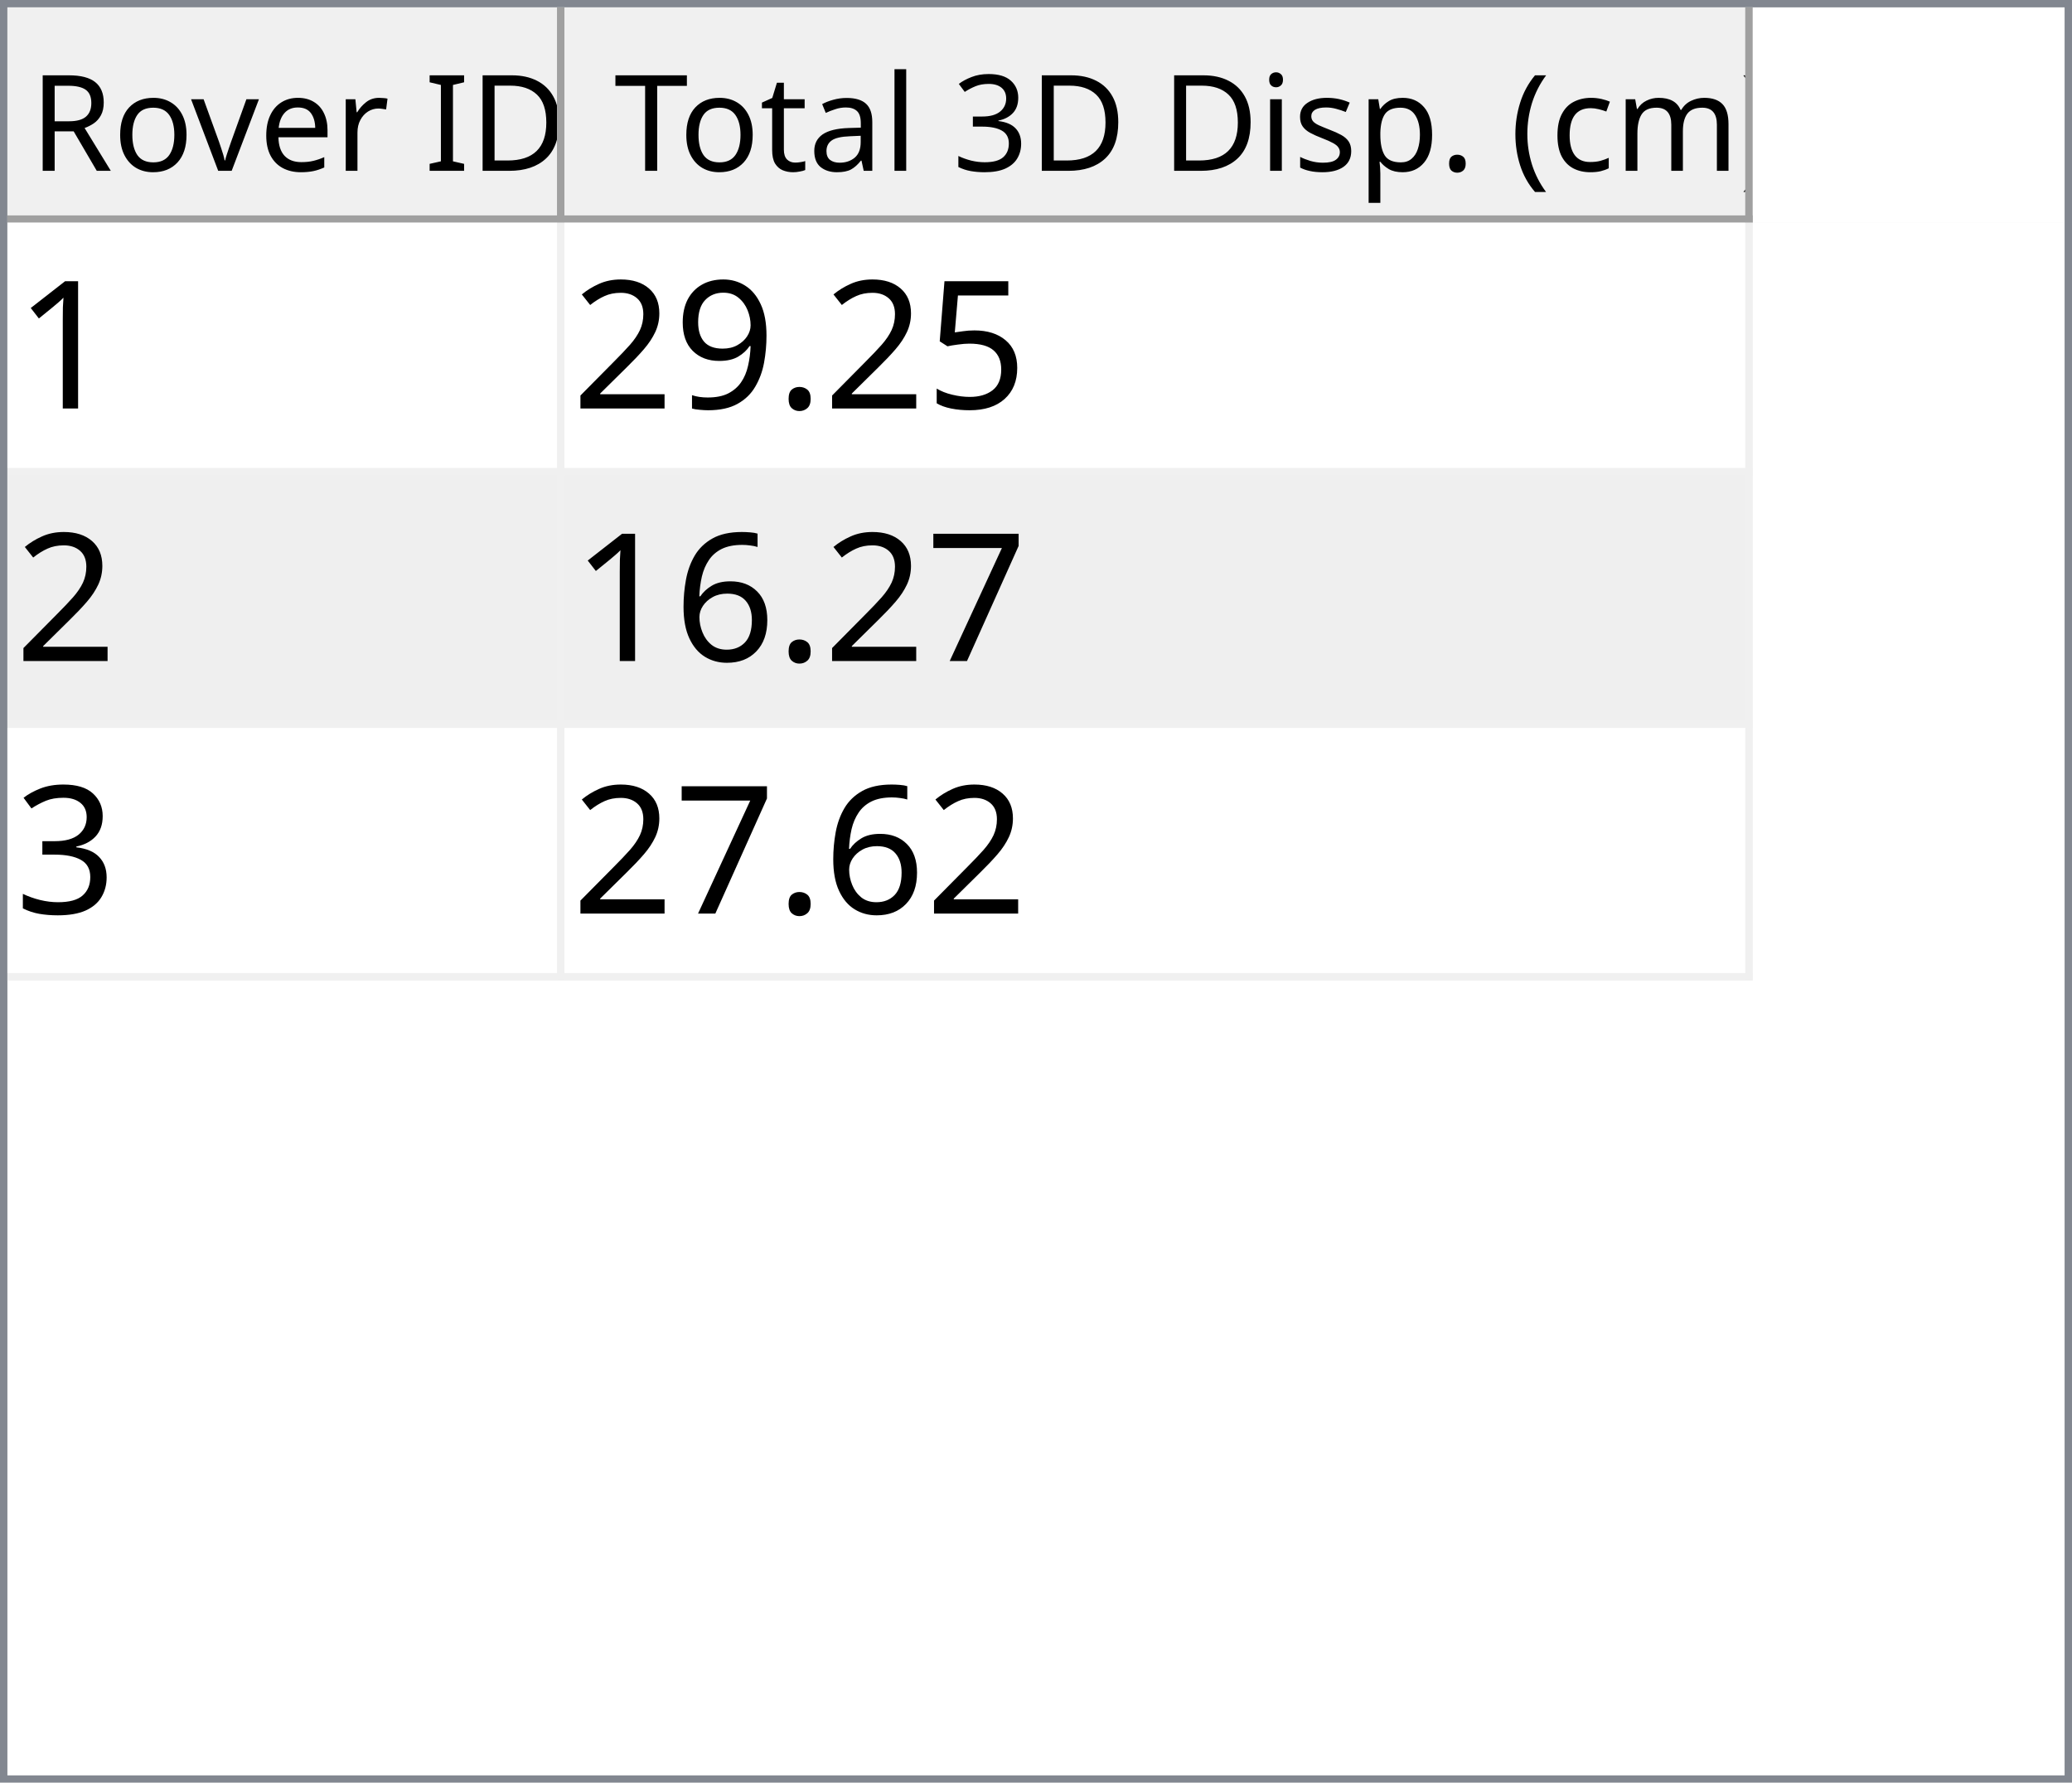
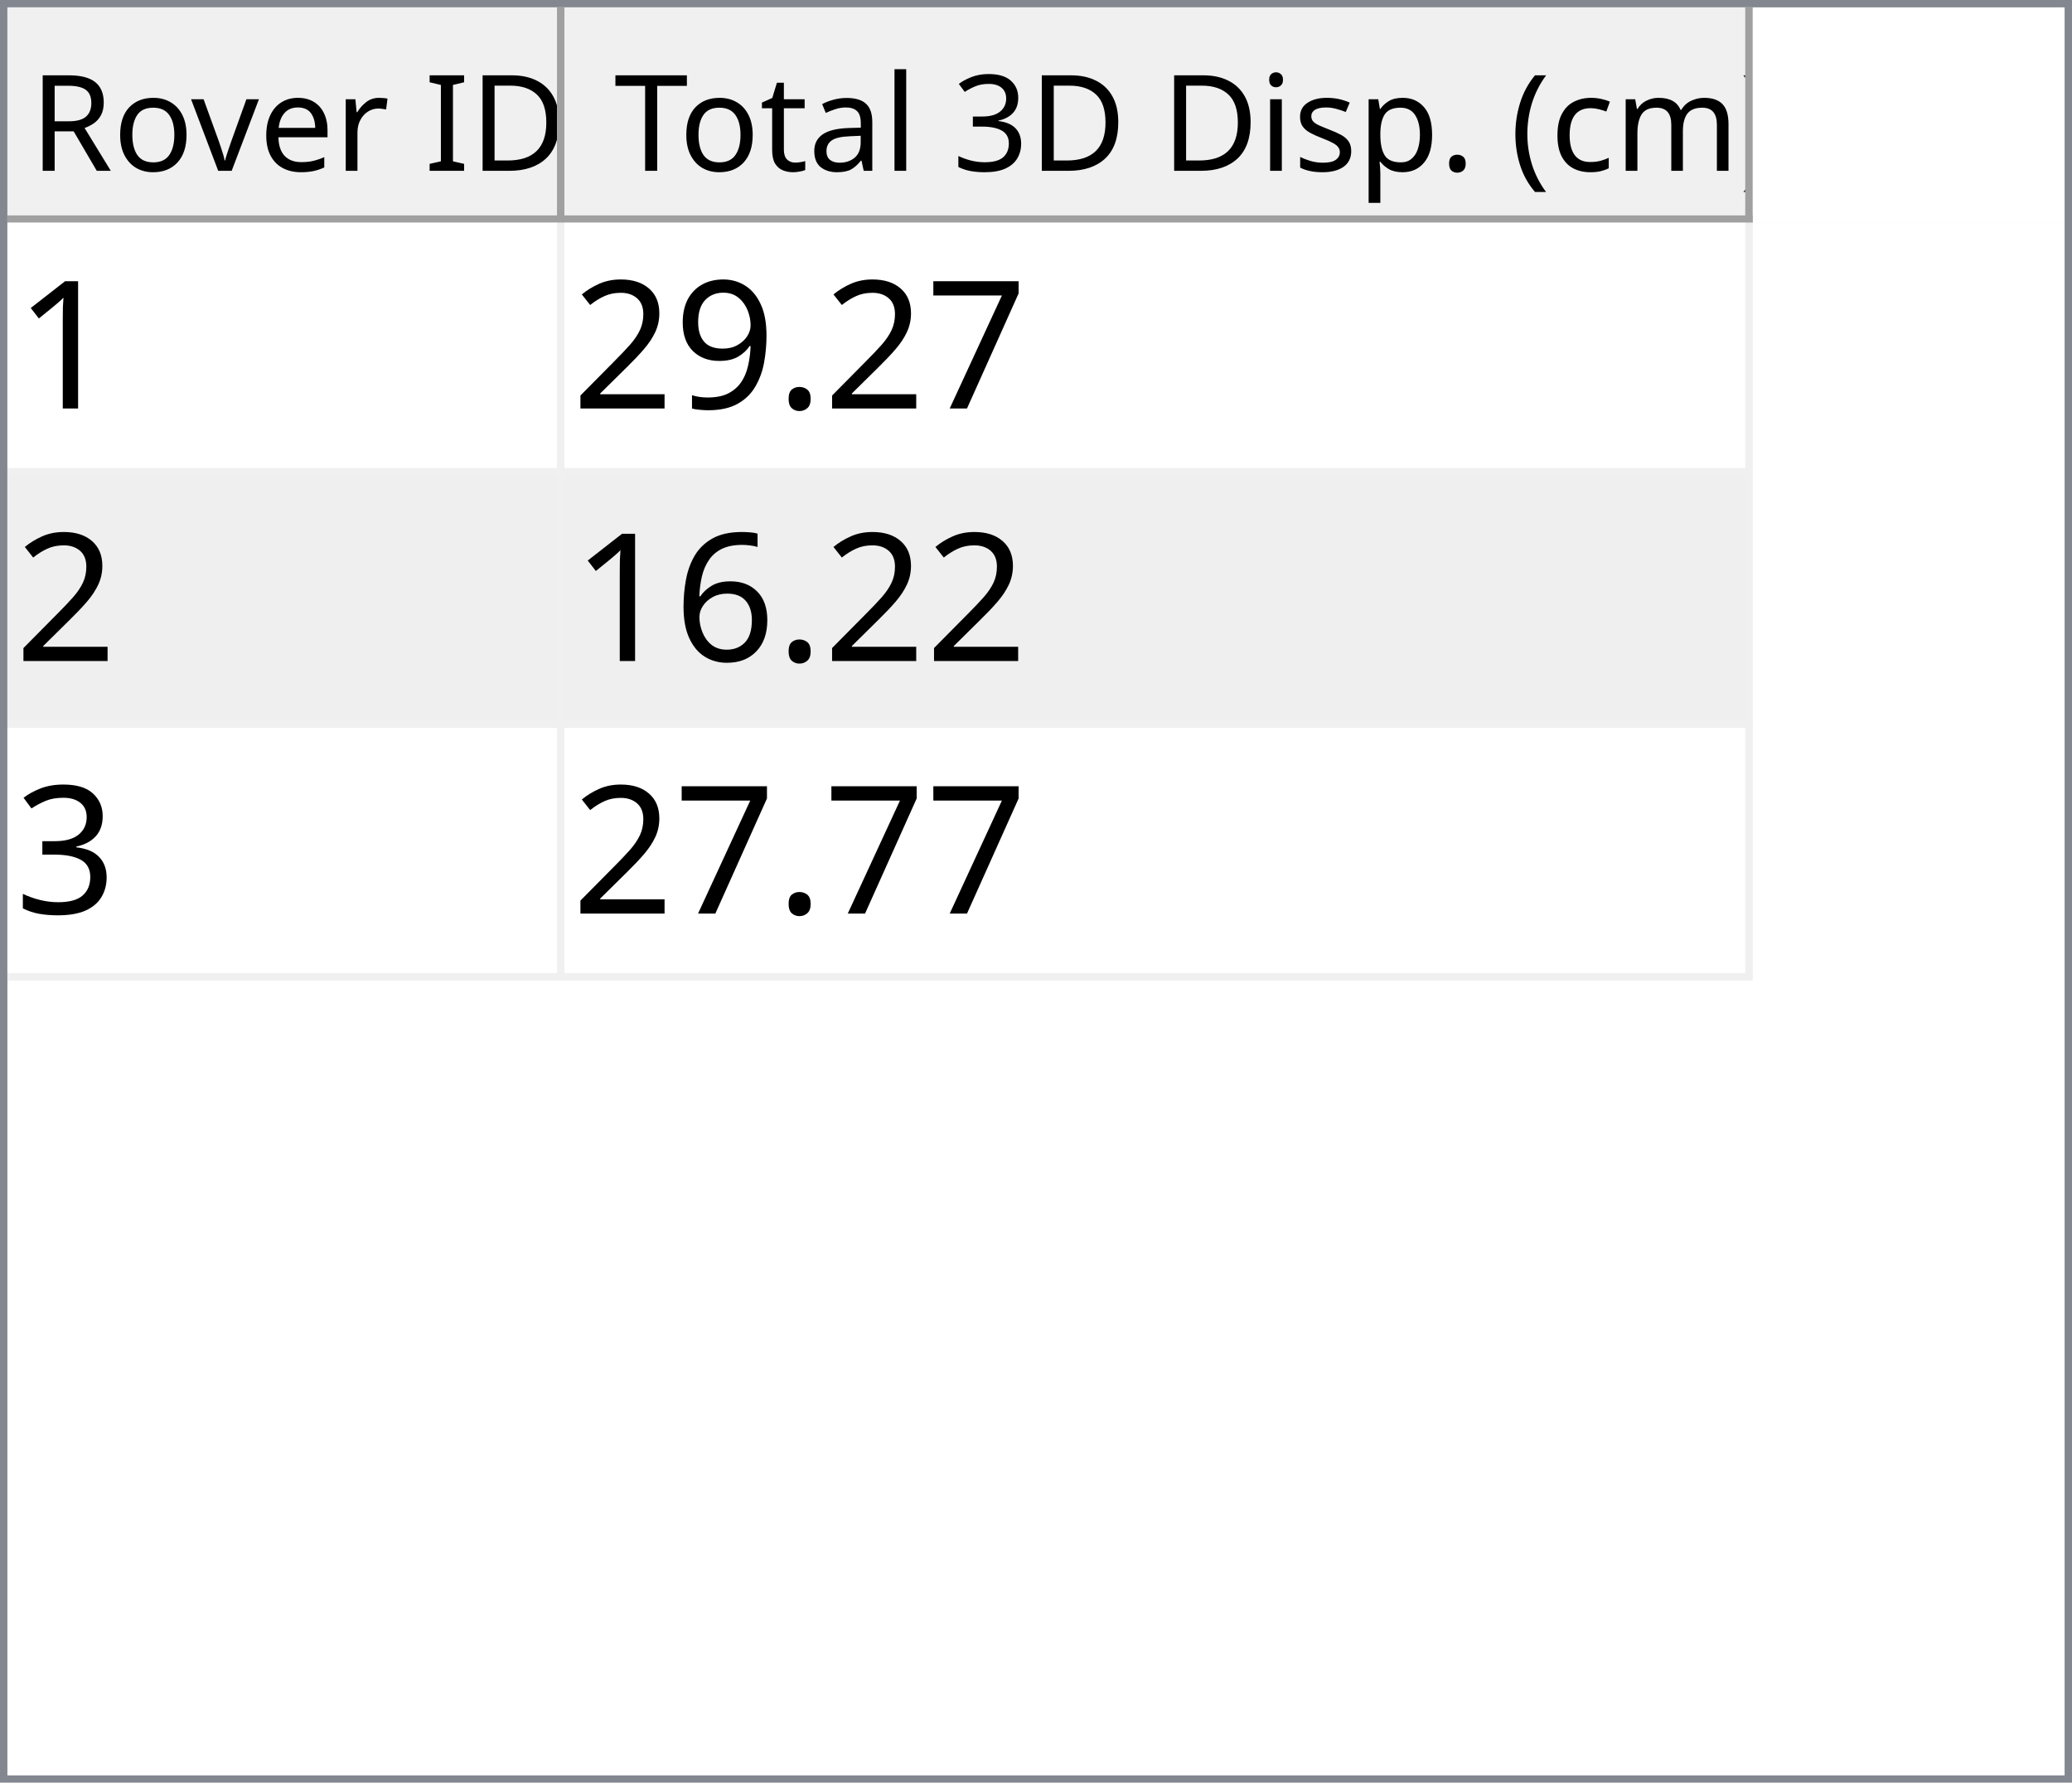
<svg xmlns="http://www.w3.org/2000/svg" style="fill-opacity:1; color-rendering:auto; color-interpolation:auto; text-rendering:auto; stroke:black; stroke-linecap:square; stroke-miterlimit:10; shape-rendering:auto; stroke-opacity:1; fill:black; stroke-dasharray:none; font-weight:normal; stroke-width:1; font-family:'Dialog'; font-style:normal; stroke-linejoin:miter; font-size:12px; stroke-dashoffset:0; image-rendering:auto;" width="279" height="240">
  <defs id="genericDefs" />
  <g>
    <defs id="defs1">
      <clipPath clipPathUnits="userSpaceOnUse" id="clipPath1">
        <path d="M0 0 L279 0 L279 240 L0 240 L0 0 Z" />
      </clipPath>
      <clipPath clipPathUnits="userSpaceOnUse" id="clipPath2">
        <path d="M0 0 L0 240 L279 240 L279 0 Z" />
      </clipPath>
      <clipPath clipPathUnits="userSpaceOnUse" id="clipPath3">
        <path d="M0 0 L0 29 L277 29 L277 0 Z" />
      </clipPath>
      <clipPath clipPathUnits="userSpaceOnUse" id="clipPath4">
        <path d="M0 0 L0 29 L75 29 L75 0 Z" />
      </clipPath>
      <clipPath clipPathUnits="userSpaceOnUse" id="clipPath5">
        <path d="M1 1 L1 28 L74 28 L74 1 Z" />
      </clipPath>
      <clipPath clipPathUnits="userSpaceOnUse" id="clipPath6">
        <path d="M0 0 L0 27 L73 27 L73 0 Z" />
      </clipPath>
      <clipPath clipPathUnits="userSpaceOnUse" id="clipPath7">
        <path d="M-0.5 -0.5 L-0.5 28.5 L74.5 28.5 L74.5 -0.5 Z" />
      </clipPath>
      <clipPath clipPathUnits="userSpaceOnUse" id="clipPath8">
        <path d="M0 0 L0 29 L160 29 L160 0 Z" />
      </clipPath>
      <clipPath clipPathUnits="userSpaceOnUse" id="clipPath9">
        <path d="M1 1 L1 28 L159 28 L159 1 Z" />
      </clipPath>
      <clipPath clipPathUnits="userSpaceOnUse" id="clipPath10">
        <path d="M0 0 L0 27 L158 27 L158 0 Z" />
      </clipPath>
      <clipPath clipPathUnits="userSpaceOnUse" id="clipPath11">
        <path d="M-0.5 -0.5 L-0.5 28.5 L159.5 28.5 L159.5 -0.5 Z" />
      </clipPath>
      <clipPath clipPathUnits="userSpaceOnUse" id="clipPath12">
        <path d="M0 0 L0 209 L277 209 L277 0 Z" />
      </clipPath>
      <clipPath clipPathUnits="userSpaceOnUse" id="clipPath13">
        <path d="M0 0 L0 102 L235 102 L235 0 Z" />
      </clipPath>
      <clipPath clipPathUnits="userSpaceOnUse" id="clipPath14">
        <path d="M-0.5 -0.5 L-0.5 101.5 L234.5 101.5 L234.5 -0.5 Z" />
      </clipPath>
      <clipPath clipPathUnits="userSpaceOnUse" id="clipPath15">
        <path d="M0 0 L0 33 L74 33 L74 0 Z" />
      </clipPath>
      <clipPath clipPathUnits="userSpaceOnUse" id="clipPath16">
        <path d="M0 0 L0 33 L159 33 L159 0 Z" />
      </clipPath>
      <font horiz-adv-x="64.551" id="font1">
        <font-face ascent="107.91" descent="25.098" units-per-em="100" style="font-style:normal; font-family:Segoe UI; font-weight:normal;" />
        <missing-glyph horiz-adv-x="64.551" d="M8.109 0 L8.109 68.266 L56.453 68.266 L56.453 0 L8.109 0 ZM15.328 7.234 L49.219 7.234 L49.219 61.031 L15.328 61.031 L15.328 7.234 Z" />
        <glyph unicode="D" horiz-adv-x="70.117" d="M9.188 0 L9.188 70.016 L28.516 70.016 Q65.531 70.016 65.531 35.891 Q65.531 19.672 55.25 9.836 Q44.969 0 27.734 0 L9.188 0 ZM17.391 62.594 L17.391 7.422 L27.828 7.422 Q41.609 7.422 49.273 14.797 Q56.938 22.172 56.938 35.688 Q56.938 62.594 28.328 62.594 L17.391 62.594 Z" />
        <glyph unicode="I" horiz-adv-x="26.611" d="M17.391 0 L9.188 0 L9.188 70.016 L17.391 70.016 L17.391 0 Z" />
        <glyph unicode=" " horiz-adv-x="27.393" d="" />
        <glyph unicode="r" horiz-adv-x="34.766" d="M34.188 41.891 Q32.078 43.5 28.125 43.5 Q23 43.5 19.555 38.672 Q16.109 33.844 16.109 25.484 L16.109 0 L8.109 0 L8.109 50 L16.109 50 L16.109 39.703 L16.312 39.703 Q18.016 44.969 21.531 47.922 Q25.047 50.875 29.391 50.875 Q32.516 50.875 34.188 50.203 L34.188 41.891 Z" />
        <glyph unicode="e" horiz-adv-x="52.295" d="M48.297 23 L12.984 23 Q13.188 14.656 17.484 10.109 Q21.781 5.562 29.297 5.562 Q37.75 5.562 44.828 11.141 L44.828 3.609 Q38.234 -1.172 27.391 -1.172 Q16.797 -1.172 10.742 5.641 Q4.688 12.453 4.688 24.812 Q4.688 36.469 11.305 43.82 Q17.922 51.172 27.734 51.172 Q37.547 51.172 42.922 44.828 Q48.297 38.484 48.297 27.203 L48.297 23 ZM40.094 29.781 Q40.047 36.719 36.75 40.578 Q33.453 44.438 27.594 44.438 Q21.922 44.438 17.969 40.383 Q14.016 36.328 13.094 29.781 L40.094 29.781 Z" />
        <glyph unicode="v" horiz-adv-x="47.9" d="M47.406 50 L27.484 0 L19.625 0 L0.688 50 L9.469 50 L22.172 13.672 Q23.578 9.672 23.922 6.688 L24.125 6.688 Q24.609 10.453 25.688 13.484 L38.969 50 L47.406 50 Z" />
        <glyph unicode="o" horiz-adv-x="58.594" d="M29 -1.172 Q17.922 -1.172 11.305 5.836 Q4.688 12.844 4.688 24.422 Q4.688 37.016 11.57 44.094 Q18.453 51.172 30.172 51.172 Q41.359 51.172 47.633 44.289 Q53.906 37.406 53.906 25.203 Q53.906 13.234 47.141 6.031 Q40.375 -1.172 29 -1.172 ZM29.594 44.438 Q21.875 44.438 17.383 39.188 Q12.891 33.938 12.891 24.703 Q12.891 15.828 17.43 10.695 Q21.969 5.562 29.594 5.562 Q37.359 5.562 41.531 10.594 Q45.703 15.625 45.703 24.906 Q45.703 34.281 41.531 39.359 Q37.359 44.438 29.594 44.438 Z" />
        <glyph unicode="R" horiz-adv-x="59.814" d="M59.375 0 L49.609 0 L37.891 19.625 Q36.281 22.359 34.766 24.289 Q33.25 26.219 31.664 27.438 Q30.078 28.656 28.25 29.219 Q26.422 29.781 24.125 29.781 L17.391 29.781 L17.391 0 L9.188 0 L9.188 70.016 L30.078 70.016 Q34.672 70.016 38.555 68.867 Q42.438 67.719 45.289 65.375 Q48.141 63.031 49.758 59.547 Q51.375 56.062 51.375 51.375 Q51.375 47.703 50.273 44.656 Q49.172 41.609 47.148 39.211 Q45.125 36.812 42.266 35.133 Q39.406 33.453 35.844 32.516 L35.844 32.328 Q37.594 31.547 38.891 30.547 Q40.188 29.547 41.359 28.18 Q42.531 26.812 43.68 25.078 Q44.828 23.344 46.234 21.047 L59.375 0 ZM17.391 62.594 L17.391 37.203 L28.516 37.203 Q31.594 37.203 34.203 38.133 Q36.812 39.062 38.719 40.797 Q40.625 42.531 41.703 45.047 Q42.781 47.562 42.781 50.688 Q42.781 56.297 39.141 59.445 Q35.5 62.594 28.609 62.594 L17.391 62.594 Z" />
        <glyph unicode=")" horiz-adv-x="30.176" d="M8.297 -15.922 L1.172 -15.922 Q16.406 2.344 16.406 26.812 Q16.406 51.469 1.078 70.016 L8.297 70.016 Q23.531 52.156 23.531 26.703 Q23.531 1.375 8.297 -15.922 Z" />
        <glyph unicode="m" horiz-adv-x="86.133" d="M79.109 0 L71.094 0 L71.094 28.719 Q71.094 37.016 68.531 40.727 Q65.969 44.438 59.906 44.438 Q54.781 44.438 51.195 39.75 Q47.609 35.062 47.609 28.516 L47.609 0 L39.594 0 L39.594 29.688 Q39.594 44.438 28.219 44.438 Q22.953 44.438 19.531 40.016 Q16.109 35.594 16.109 28.516 L16.109 0 L8.109 0 L8.109 50 L16.109 50 L16.109 42.094 L16.312 42.094 Q21.625 51.172 31.844 51.172 Q36.969 51.172 40.773 48.312 Q44.578 45.453 46 40.828 Q51.562 51.172 62.594 51.172 Q79.109 51.172 79.109 30.812 L79.109 0 Z" />
        <glyph unicode="c" horiz-adv-x="46.191" d="M42.188 2.297 Q36.422 -1.172 28.516 -1.172 Q17.828 -1.172 11.258 5.789 Q4.688 12.75 4.688 23.828 Q4.688 36.188 11.766 43.68 Q18.844 51.172 30.672 51.172 Q37.25 51.172 42.281 48.734 L42.281 40.531 Q36.719 44.438 30.375 44.438 Q22.703 44.438 17.797 38.945 Q12.891 33.453 12.891 24.516 Q12.891 15.719 17.508 10.641 Q22.125 5.562 29.891 5.562 Q36.422 5.562 42.188 9.906 L42.188 2.297 Z" />
        <glyph unicode="(" horiz-adv-x="30.176" d="M29.109 -15.922 L21.969 -15.922 Q6.844 1.375 6.844 26.703 Q6.844 52.156 21.969 70.016 L29.203 70.016 Q13.875 51.469 13.875 26.812 Q13.875 2.344 29.109 -15.922 Z" />
        <glyph unicode="." horiz-adv-x="21.68" d="M10.891 -1.078 Q8.641 -1.078 7.055 0.539 Q5.469 2.156 5.469 4.391 Q5.469 6.641 7.055 8.273 Q8.641 9.906 10.891 9.906 Q13.188 9.906 14.797 8.273 Q16.406 6.641 16.406 4.391 Q16.406 2.156 14.797 0.539 Q13.188 -1.078 10.891 -1.078 Z" />
        <glyph unicode="p" horiz-adv-x="58.789" d="M16.312 7.234 L16.109 7.234 L16.109 -23 L8.109 -23 L8.109 50 L16.109 50 L16.109 41.219 L16.312 41.219 Q22.219 51.172 33.594 51.172 Q43.266 51.172 48.688 44.461 Q54.109 37.75 54.109 26.469 Q54.109 13.922 48 6.375 Q41.891 -1.172 31.297 -1.172 Q21.578 -1.172 16.312 7.234 ZM16.109 27.391 L16.109 20.406 Q16.109 14.203 20.141 9.883 Q24.172 5.562 30.375 5.562 Q37.641 5.562 41.773 11.133 Q45.906 16.703 45.906 26.609 Q45.906 34.969 42.047 39.703 Q38.188 44.438 31.594 44.438 Q24.609 44.438 20.359 39.578 Q16.109 34.719 16.109 27.391 Z" />
        <glyph unicode="s" horiz-adv-x="42.432" d="M5.078 1.812 L5.078 10.406 Q11.625 5.562 19.484 5.562 Q30.031 5.562 30.031 12.594 Q30.031 14.594 29.125 15.992 Q28.219 17.391 26.68 18.461 Q25.141 19.531 23.07 20.383 Q21 21.234 18.609 22.172 Q15.281 23.484 12.766 24.828 Q10.25 26.172 8.57 27.859 Q6.891 29.547 6.031 31.695 Q5.172 33.844 5.172 36.719 Q5.172 40.234 6.789 42.945 Q8.406 45.656 11.086 47.484 Q13.766 49.312 17.211 50.242 Q20.656 51.172 24.312 51.172 Q30.812 51.172 35.938 48.922 L35.938 40.828 Q30.422 44.438 23.25 44.438 Q21 44.438 19.195 43.922 Q17.391 43.406 16.094 42.477 Q14.797 41.547 14.086 40.258 Q13.375 38.969 13.375 37.406 Q13.375 35.453 14.086 34.133 Q14.797 32.812 16.164 31.789 Q17.531 30.766 19.484 29.938 Q21.438 29.109 23.922 28.125 Q27.25 26.859 29.883 25.516 Q32.516 24.172 34.375 22.484 Q36.234 20.797 37.234 18.602 Q38.234 16.406 38.234 13.375 Q38.234 9.672 36.602 6.938 Q34.969 4.203 32.234 2.398 Q29.5 0.594 25.93 -0.289 Q22.359 -1.172 18.453 -1.172 Q10.75 -1.172 5.078 1.812 Z" />
        <glyph unicode="i" horiz-adv-x="24.219" d="M12.203 62.703 Q10.062 62.703 8.547 64.164 Q7.031 65.625 7.031 67.875 Q7.031 70.125 8.547 71.609 Q10.062 73.094 12.203 73.094 Q14.406 73.094 15.945 71.609 Q17.484 70.125 17.484 67.875 Q17.484 65.719 15.945 64.211 Q14.406 62.703 12.203 62.703 ZM16.109 0 L8.109 0 L8.109 50 L16.109 50 L16.109 0 Z" />
        <glyph unicode="3" horiz-adv-x="53.906" d="M46.531 19.828 Q46.531 15.094 44.75 11.211 Q42.969 7.328 39.719 4.57 Q36.469 1.812 31.93 0.297 Q27.391 -1.219 21.922 -1.219 Q11.922 -1.219 6 2.594 L6 11.188 Q13.094 5.609 22.219 5.609 Q25.875 5.609 28.828 6.539 Q31.781 7.469 33.906 9.227 Q36.031 10.984 37.18 13.477 Q38.328 15.969 38.328 19.094 Q38.328 32.812 18.797 32.812 L12.984 32.812 L12.984 39.594 L18.5 39.594 Q35.797 39.594 35.797 52.484 Q35.797 64.406 22.609 64.406 Q15.188 64.406 8.688 59.422 L8.688 67.188 Q15.375 71.188 24.609 71.188 Q29 71.188 32.57 69.969 Q36.141 68.75 38.68 66.555 Q41.219 64.359 42.609 61.281 Q44 58.203 44 54.5 Q44 40.672 30.031 36.719 L30.031 36.531 Q33.594 36.141 36.625 34.797 Q39.656 33.453 41.852 31.305 Q44.047 29.156 45.289 26.25 Q46.531 23.344 46.531 19.828 Z" />
        <glyph unicode="l" horiz-adv-x="24.219" d="M16.109 0 L8.109 0 L8.109 74.031 L16.109 74.031 L16.109 0 Z" />
        <glyph unicode="a" horiz-adv-x="50.879" d="M43.891 0 L35.891 0 L35.891 7.812 L35.688 7.812 Q30.469 -1.172 20.312 -1.172 Q12.844 -1.172 8.617 2.781 Q4.391 6.734 4.391 13.281 Q4.391 27.297 20.906 29.594 L35.891 31.688 Q35.891 44.438 25.594 44.438 Q16.547 44.438 9.281 38.281 L9.281 46.484 Q16.656 51.172 26.266 51.172 Q43.891 51.172 43.891 32.516 L43.891 0 ZM35.891 25.297 L23.828 23.641 Q18.266 22.859 15.43 20.875 Q12.594 18.891 12.594 13.875 Q12.594 10.203 15.211 7.883 Q17.828 5.562 22.172 5.562 Q28.125 5.562 32.008 9.742 Q35.891 13.922 35.891 20.312 L35.891 25.297 Z" />
        <glyph unicode="t" horiz-adv-x="33.887" d="M31.297 0.484 Q28.469 -1.078 23.828 -1.078 Q10.688 -1.078 10.688 13.578 L10.688 43.172 L2.094 43.172 L2.094 50 L10.688 50 L10.688 62.203 L18.703 64.797 L18.703 50 L31.297 50 L31.297 43.172 L18.703 43.172 L18.703 14.984 Q18.703 9.969 20.414 7.82 Q22.125 5.672 26.078 5.672 Q29.109 5.672 31.297 7.328 L31.297 0.484 Z" />
        <glyph unicode="T" horiz-adv-x="52.393" d="M50.594 62.594 L30.375 62.594 L30.375 0 L22.172 0 L22.172 62.594 L2 62.594 L2 70.016 L50.594 70.016 L50.594 62.594 Z" />
      </font>
      <font horiz-adv-x="75.0" id="font2">
        <font-face ascent="100.537" descent="21.973" units-per-em="100" style="font-style:normal; font-family:sans-serif; font-weight:normal;" />
        <missing-glyph horiz-adv-x="75.0" d="M12.5 0 L12.5 62.5 L62.5 62.5 L62.5 0 L12.5 0 ZM14.062 1.562 L60.938 1.562 L60.938 60.938 L14.062 60.938 L14.062 1.562 Z" />
        <glyph unicode="1" horiz-adv-x="55.615" d="M37.25 0 L28.469 0 L28.469 56 Q25.297 52.984 20.141 49.953 Q14.984 46.922 10.891 45.406 L10.891 53.906 Q18.266 57.375 23.781 62.305 Q29.297 67.234 31.594 71.875 L37.25 71.875 L37.25 0 Z" />
-         <glyph unicode="5" horiz-adv-x="55.615" d="M4.156 18.75 L13.375 19.531 Q14.406 12.797 18.141 9.398 Q21.875 6 27.156 6 Q33.5 6 37.891 10.789 Q42.281 15.578 42.281 23.484 Q42.281 31 38.062 35.352 Q33.844 39.703 27 39.703 Q22.75 39.703 19.336 37.773 Q15.922 35.844 13.969 32.766 L5.719 33.844 L12.641 70.609 L48.25 70.609 L48.25 62.203 L19.672 62.203 L15.828 42.969 Q22.266 47.469 29.344 47.469 Q38.719 47.469 45.164 40.969 Q51.609 34.469 51.609 24.266 Q51.609 14.547 45.953 7.469 Q39.062 -1.219 27.156 -1.219 Q17.391 -1.219 11.211 4.25 Q5.031 9.719 4.156 18.75 Z" />
+         <glyph unicode="7" horiz-adv-x="55.615" d="M4.734 62.203 L4.734 70.656 L51.078 70.656 L51.078 63.812 Q44.234 56.547 37.523 44.484 Q30.812 32.422 27.156 19.672 Q24.516 10.688 23.781 0 L14.75 0 Q14.891 8.453 18.062 20.414 Q21.234 32.375 27.172 43.484 Q33.109 54.594 39.797 62.203 L4.734 62.203 Z" />
        <glyph unicode="." horiz-adv-x="27.783" d="M9.078 0 L9.078 10.016 L19.094 10.016 L19.094 0 L9.078 0 Z" />
        <glyph unicode="9" horiz-adv-x="55.615" d="M5.469 16.547 L13.922 17.328 Q14.984 11.375 18.016 8.688 Q21.047 6 25.781 6 Q29.828 6 32.883 7.859 Q35.938 9.719 37.891 12.82 Q39.844 15.922 41.164 21.195 Q42.484 26.469 42.484 31.938 Q42.484 32.516 42.438 33.688 Q39.797 29.5 35.234 26.883 Q30.672 24.266 25.344 24.266 Q16.453 24.266 10.305 30.711 Q4.156 37.156 4.156 47.703 Q4.156 58.594 10.578 65.234 Q17 71.875 26.656 71.875 Q33.641 71.875 39.43 68.117 Q45.219 64.359 48.219 57.398 Q51.219 50.438 51.219 37.25 Q51.219 23.531 48.242 15.406 Q45.266 7.281 39.383 3.031 Q33.5 -1.219 25.594 -1.219 Q17.188 -1.219 11.867 3.445 Q6.547 8.109 5.469 16.547 ZM41.453 48.141 Q41.453 55.719 37.43 60.156 Q33.406 64.594 27.734 64.594 Q21.875 64.594 17.531 59.812 Q13.188 55.031 13.188 47.406 Q13.188 40.578 17.312 36.305 Q21.438 32.031 27.484 32.031 Q33.594 32.031 37.523 36.305 Q41.453 40.578 41.453 48.141 Z" />
        <glyph unicode="2" horiz-adv-x="55.615" d="M50.344 8.453 L50.344 0 L3.031 0 Q2.938 3.172 4.047 6.109 Q5.859 10.938 9.836 15.625 Q13.812 20.312 21.344 26.469 Q33.016 36.031 37.117 41.625 Q41.219 47.219 41.219 52.203 Q41.219 57.422 37.477 61.008 Q33.734 64.594 27.734 64.594 Q21.391 64.594 17.578 60.789 Q13.766 56.984 13.719 50.25 L4.688 51.172 Q5.609 61.281 11.664 66.578 Q17.719 71.875 27.938 71.875 Q38.234 71.875 44.242 66.164 Q50.25 60.453 50.25 52 Q50.25 47.703 48.492 43.555 Q46.734 39.406 42.656 34.812 Q38.578 30.219 29.109 22.219 Q21.188 15.578 18.945 13.211 Q16.703 10.844 15.234 8.453 L50.344 8.453 Z" />
-         <glyph unicode="7" horiz-adv-x="55.615" d="M4.734 62.203 L4.734 70.656 L51.078 70.656 L51.078 63.812 Q44.234 56.547 37.523 44.484 Q30.812 32.422 27.156 19.672 Q24.516 10.688 23.781 0 L14.75 0 Q14.891 8.453 18.062 20.414 Q21.234 32.375 27.172 43.484 Q33.109 54.594 39.797 62.203 L4.734 62.203 Z" />
        <glyph unicode="6" horiz-adv-x="55.615" d="M49.75 54.047 L41.016 53.375 Q39.844 58.547 37.703 60.891 Q34.125 64.656 28.906 64.656 Q24.703 64.656 21.531 62.312 Q17.391 59.281 14.992 53.469 Q12.594 47.656 12.5 36.922 Q15.672 41.75 20.266 44.094 Q24.859 46.438 29.891 46.438 Q38.672 46.438 44.852 39.969 Q51.031 33.5 51.031 23.25 Q51.031 16.5 48.125 10.719 Q45.219 4.938 40.141 1.859 Q35.062 -1.219 28.609 -1.219 Q17.625 -1.219 10.695 6.859 Q3.766 14.938 3.766 33.5 Q3.766 54.25 11.422 63.672 Q18.109 71.875 29.438 71.875 Q37.891 71.875 43.289 67.141 Q48.688 62.406 49.75 54.047 ZM13.875 23.188 Q13.875 18.656 15.797 14.508 Q17.719 10.359 21.188 8.18 Q24.656 6 28.469 6 Q34.031 6 38.039 10.492 Q42.047 14.984 42.047 22.703 Q42.047 30.125 38.086 34.398 Q34.125 38.672 28.125 38.672 Q22.172 38.672 18.023 34.398 Q13.875 30.125 13.875 23.188 Z" />
        <glyph unicode="3" horiz-adv-x="55.615" d="M4.203 18.891 L12.984 20.062 Q14.5 12.594 18.141 9.297 Q21.781 6 27 6 Q33.203 6 37.477 10.297 Q41.75 14.594 41.75 20.953 Q41.75 27 37.797 30.93 Q33.844 34.859 27.734 34.859 Q25.25 34.859 21.531 33.891 L22.516 41.609 Q23.391 41.5 23.922 41.5 Q29.547 41.5 34.039 44.43 Q38.531 47.359 38.531 53.469 Q38.531 58.297 35.258 61.477 Q31.984 64.656 26.812 64.656 Q21.688 64.656 18.266 61.43 Q14.844 58.203 13.875 51.766 L5.078 53.328 Q6.688 62.156 12.398 67.016 Q18.109 71.875 26.609 71.875 Q32.469 71.875 37.398 69.359 Q42.328 66.844 44.945 62.5 Q47.562 58.156 47.562 53.266 Q47.562 48.641 45.07 44.828 Q42.578 41.016 37.703 38.766 Q44.047 37.312 47.562 32.695 Q51.078 28.078 51.078 21.141 Q51.078 11.766 44.242 5.25 Q37.406 -1.266 26.953 -1.266 Q17.531 -1.266 11.305 4.352 Q5.078 9.969 4.203 18.891 Z" />
      </font>
    </defs>
    <g style="fill:white; stroke:white;">
      <rect x="0" y="0" width="279" style="clip-path:url(#clipPath1); stroke:none;" height="240" />
    </g>
    <g style="fill:white; text-rendering:optimizeSpeed; color-rendering:optimizeSpeed; image-rendering:optimizeSpeed; shape-rendering:crispEdges; stroke:white; color-interpolation:sRGB;">
      <rect x="0" width="279" height="240" y="0" style="stroke:none;" />
      <path style="stroke:none;" d="M0 240 L279 240 L279 0 L0 0 Z" />
    </g>
    <g style="fill:rgb(240,240,240); font-size:18px; font-family:'Segoe UI'; stroke:rgb(240,240,240);">
      <rect x="0" y="0" width="279" style="clip-path:url(#clipPath2); stroke:none;" height="240" />
    </g>
    <g style="fill:rgb(130,135,144); font-size:18px; font-family:'Segoe UI'; stroke:rgb(130,135,144);">
      <path d="M0 0 L279 0 L279 240 L0 240 L0 0 ZM1 1 L278 1 L278 239 L1 239 L1 1 Z" style="fill-rule:evenodd; clip-path:url(#clipPath2); stroke:none;" />
    </g>
    <g style="fill:white; font-size:18px; font-family:'Segoe UI'; stroke:white;" transform="translate(1,1)">
      <rect x="0" y="0" width="277" style="clip-path:url(#clipPath3); stroke:none;" height="29" />
    </g>
    <g style="fill:rgb(240,240,240); font-size:18px; font-family:'Segoe UI'; stroke:rgb(240,240,240);" transform="translate(1,1)">
      <rect x="0" y="0" width="75" style="clip-path:url(#clipPath4); stroke:none;" height="29" />
    </g>
    <g style="font-family:'Segoe UI'; font-size:18px;" transform="translate(2,2)">
      <text x="2" xml:space="preserve" y="21" style="clip-path:url(#clipPath6); stroke:none;">Rover ID</text>
    </g>
    <g transform="translate(1.5,1.5)" style="fill:rgb(160,160,160); font-size:18px; font-family:'Segoe UI'; stroke:rgb(160,160,160); stroke-linejoin:bevel;">
      <line x1="74" x2="74" y1="0" style="fill:none; clip-path:url(#clipPath7);" y2="28" />
    </g>
    <g transform="matrix(1,0,0,1,1,1) translate(0.5,0.5)" style="fill:rgb(160,160,160); font-size:18px; font-family:'Segoe UI'; stroke:rgb(160,160,160); stroke-linejoin:bevel;">
      <line x1="0" x2="74" y1="28" style="fill:none; clip-path:url(#clipPath7);" y2="28" />
    </g>
    <g style="fill:rgb(240,240,240); font-size:18px; font-family:'Segoe UI'; stroke:rgb(240,240,240);" transform="translate(76,1)">
      <rect x="0" y="0" width="160" style="clip-path:url(#clipPath8); stroke:none;" height="29" />
    </g>
    <g style="font-family:'Segoe UI'; font-size:18px;" transform="translate(77,2)">
      <text x="1" xml:space="preserve" y="21" style="clip-path:url(#clipPath10); stroke:none;"> Total 3D Disp. (cm)</text>
    </g>
    <g transform="translate(76.5,1.5)" style="fill:rgb(160,160,160); font-size:18px; font-family:'Segoe UI'; stroke:rgb(160,160,160); stroke-linejoin:bevel;">
      <line x1="159" x2="159" y1="0" style="fill:none; clip-path:url(#clipPath11);" y2="28" />
    </g>
    <g transform="matrix(1,0,0,1,76,1) translate(0.5,0.5)" style="fill:rgb(160,160,160); font-size:18px; font-family:'Segoe UI'; stroke:rgb(160,160,160); stroke-linejoin:bevel;">
      <line x1="0" x2="159" y1="28" style="fill:none; clip-path:url(#clipPath11);" y2="28" />
    </g>
    <g style="fill:white; font-size:18px; font-family:'Segoe UI'; stroke:white;" transform="translate(1,30)">
      <rect x="0" y="0" width="277" style="clip-path:url(#clipPath12); stroke:none;" height="209" />
    </g>
    <g style="fill:rgb(240,240,240); font-size:24px; font-family:sans-serif; stroke:rgb(240,240,240);" transform="translate(1,30)">
      <rect x="0" y="0" width="235" style="clip-path:url(#clipPath13); stroke:none;" height="102" />
      <line transform="translate(0.5,0.5)" x1="0" x2="234" y1="33" style="clip-path:url(#clipPath14); fill:none; stroke-linejoin:bevel;" y2="33" />
    </g>
    <g transform="matrix(1,0,0,1,1,30) translate(0.5,0.5)" style="fill:rgb(240,240,240); font-size:24px; font-family:sans-serif; stroke:rgb(240,240,240); stroke-linejoin:bevel;">
      <line x1="0" x2="234" y1="67" style="fill:none; clip-path:url(#clipPath14);" y2="67" />
    </g>
    <g transform="matrix(1,0,0,1,1,30) translate(0.5,0.5)" style="fill:rgb(240,240,240); font-size:24px; font-family:sans-serif; stroke:rgb(240,240,240); stroke-linejoin:bevel;">
      <line x1="0" x2="234" y1="101" style="fill:none; clip-path:url(#clipPath14);" y2="101" />
    </g>
    <g transform="matrix(1,0,0,1,1,30) translate(0.5,0.5)" style="fill:rgb(240,240,240); font-size:24px; font-family:sans-serif; stroke:rgb(240,240,240); stroke-linejoin:bevel;">
      <line x1="74" x2="74" y1="0" style="fill:none; clip-path:url(#clipPath14);" y2="101" />
    </g>
    <g transform="matrix(1,0,0,1,1,30) translate(0.5,0.5)" style="fill:rgb(240,240,240); font-size:24px; font-family:sans-serif; stroke:rgb(240,240,240); stroke-linejoin:bevel;">
      <line x1="234" x2="234" y1="0" style="fill:none; clip-path:url(#clipPath14);" y2="101" />
    </g>
    <g style="fill:white; font-size:24px; font-family:sans-serif; stroke:white;" transform="matrix(1,0,0,1,1,30)">
      <rect x="0" y="0" width="74" style="clip-path:url(#clipPath15); stroke:none;" height="33" />
      <text x="1" y="25" style="fill:black; clip-path:url(#clipPath15); stroke:none;" xml:space="preserve">1</text>
    </g>
    <g style="fill:white; font-size:24px; font-family:sans-serif; stroke:white;" transform="matrix(1,0,0,1,1,30) translate(75,0)">
      <rect x="0" y="0" width="159" style="clip-path:url(#clipPath16); stroke:none;" height="33" />
-       <text x="1" y="25" style="fill:black; clip-path:url(#clipPath16); stroke:none;" xml:space="preserve">29.25</text>
+       <text x="1" y="25" style="fill:black; clip-path:url(#clipPath16); stroke:none;" xml:space="preserve">29.27</text>
    </g>
    <g style="fill:rgb(239,239,239); font-size:24px; font-family:sans-serif; stroke:rgb(239,239,239);" transform="matrix(1,0,0,1,1,30) translate(0,34)">
      <rect x="0" y="0" width="74" style="clip-path:url(#clipPath15); stroke:none;" height="33" />
      <text x="1" y="25" style="fill:black; clip-path:url(#clipPath15); stroke:none;" xml:space="preserve">2</text>
    </g>
    <g style="fill:rgb(239,239,239); font-size:24px; font-family:sans-serif; stroke:rgb(239,239,239);" transform="matrix(1,0,0,1,1,30) translate(75,34)">
      <rect x="0" y="0" width="159" style="clip-path:url(#clipPath16); stroke:none;" height="33" />
-       <text x="1" y="25" style="fill:black; clip-path:url(#clipPath16); stroke:none;" xml:space="preserve">16.27</text>
+       <text x="1" y="25" style="fill:black; clip-path:url(#clipPath16); stroke:none;" xml:space="preserve">16.22</text>
    </g>
    <g style="fill:white; font-size:24px; font-family:sans-serif; stroke:white;" transform="matrix(1,0,0,1,1,30) translate(0,68)">
      <rect x="0" y="0" width="74" style="clip-path:url(#clipPath15); stroke:none;" height="33" />
      <text x="1" y="25" style="fill:black; clip-path:url(#clipPath15); stroke:none;" xml:space="preserve">3</text>
    </g>
    <g style="fill:white; font-size:24px; font-family:sans-serif; stroke:white;" transform="matrix(1,0,0,1,1,30) translate(75,68)">
      <rect x="0" y="0" width="159" style="clip-path:url(#clipPath16); stroke:none;" height="33" />
-       <text x="1" y="25" style="fill:black; clip-path:url(#clipPath16); stroke:none;" xml:space="preserve">27.62</text>
+       <text x="1" y="25" style="fill:black; clip-path:url(#clipPath16); stroke:none;" xml:space="preserve">27.77</text>
    </g>
  </g>
</svg>
